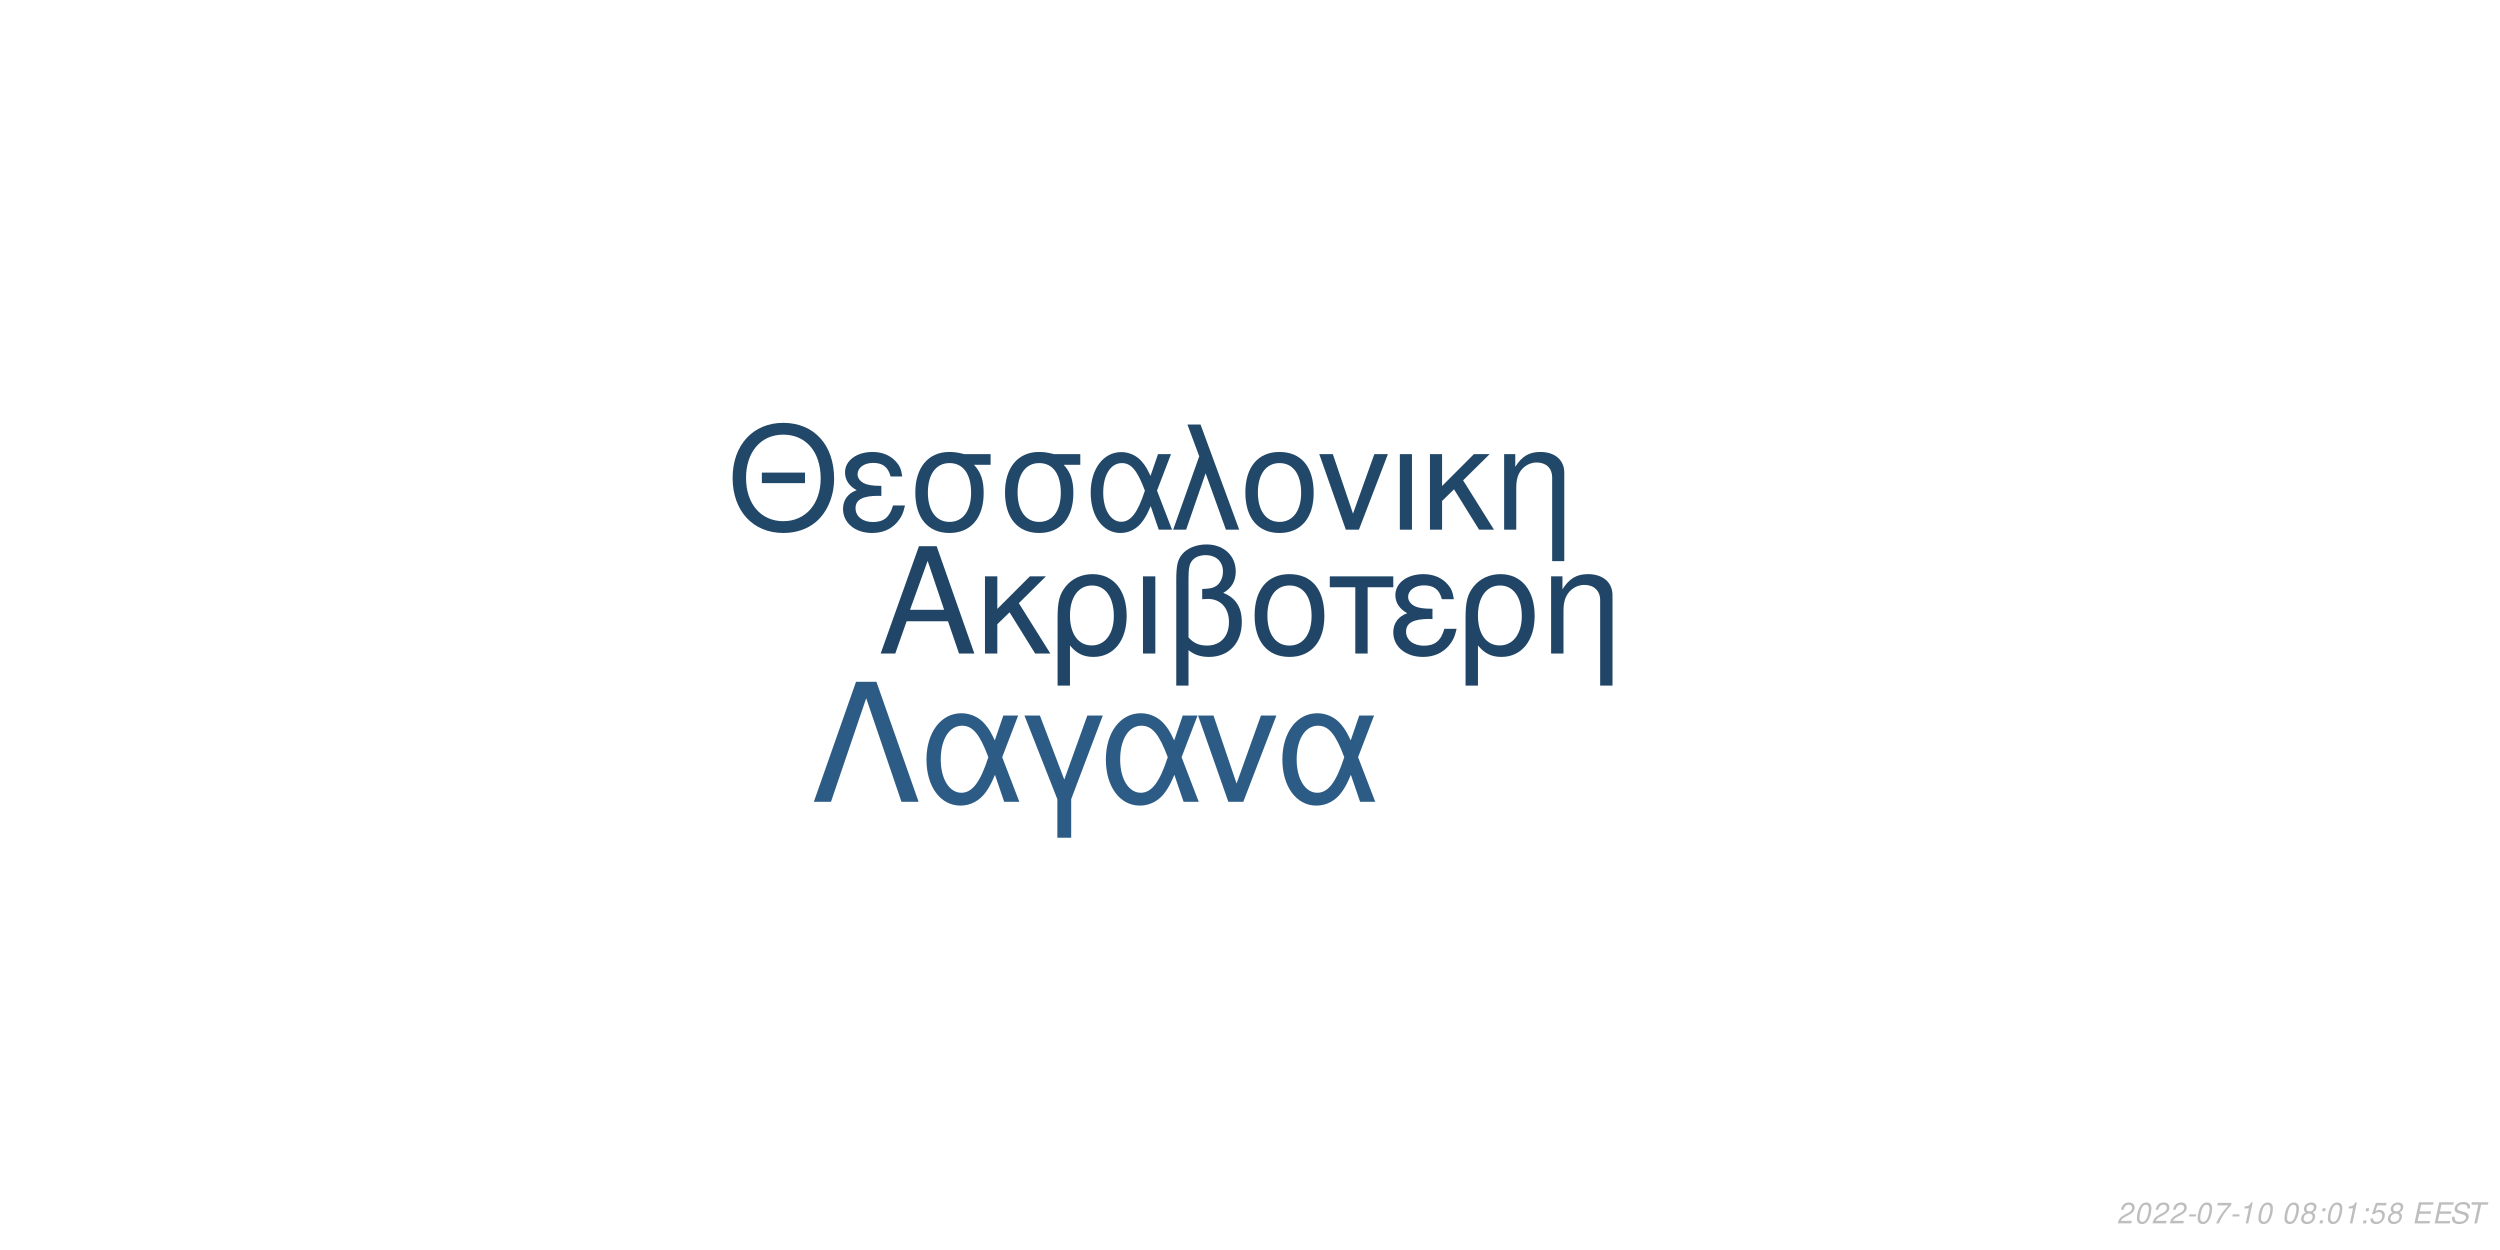
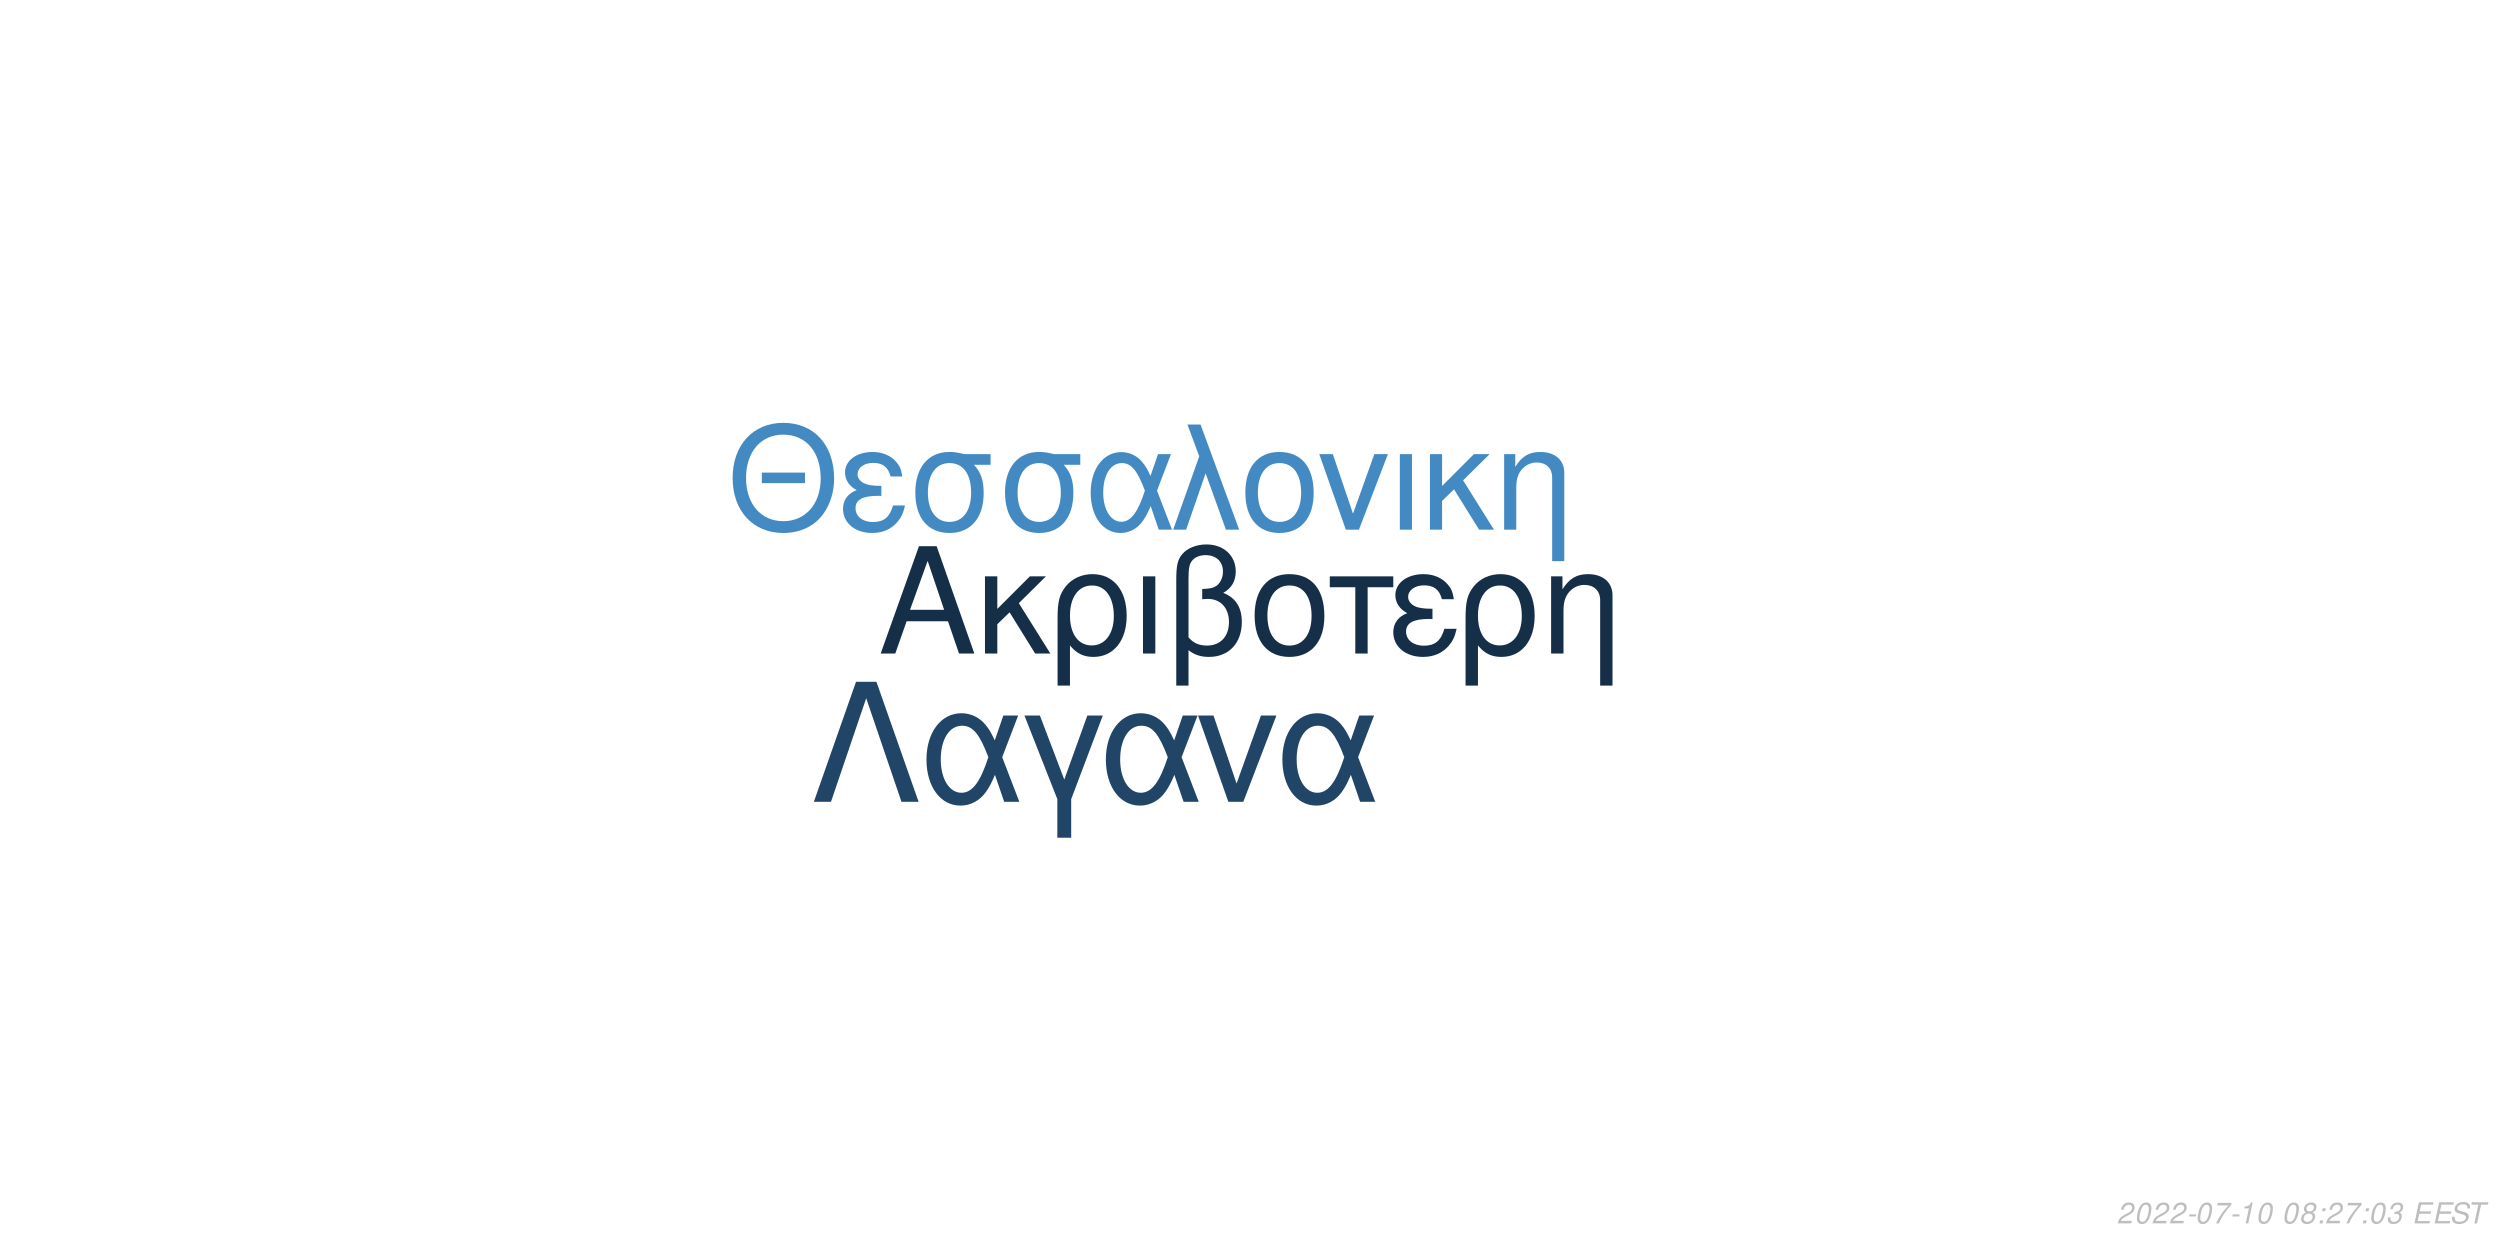
<svg xmlns="http://www.w3.org/2000/svg" xmlns:xlink="http://www.w3.org/1999/xlink" width="864pt" height="432pt" viewBox="0 0 864 432" version="1.1">
  <defs>
    <g>
      <symbol overflow="visible" id="glyph0-0">
        <path style="stroke:none;" d="" />
      </symbol>
      <symbol overflow="visible" id="glyph0-1">
        <path style="stroke:none;" d="M 24.125 -11.141 L 27.938 0 L 33.234 0 L 20.203 -37.094 L 14.094 -37.094 L 0.859 0 L 5.906 0 L 9.828 -11.141 Z M 22.797 -15.109 L 11 -15.109 L 17.094 -32.016 Z M 22.797 -15.109 " />
      </symbol>
      <symbol overflow="visible" id="glyph0-2">
        <path style="stroke:none;" d="M 7.172 -15.422 L 7.172 -26.672 L 2.906 -26.672 L 2.906 0 L 7.172 0 L 7.172 -10.125 L 11.406 -14.25 L 20.25 0 L 25.5 0 L 14.609 -17.406 L 23.969 -26.672 L 18.422 -26.672 Z M 7.172 -15.422 " />
      </symbol>
      <symbol overflow="visible" id="glyph0-3">
        <path style="stroke:none;" d="M 3 11.094 L 7.281 11.094 L 7.281 -2.797 C 9.516 -0.047 11.953 1.172 15.375 1.172 C 22.344 1.172 26.875 -4.422 26.875 -13.031 C 26.875 -21.891 22.297 -27.438 15.062 -27.438 C 11.297 -27.438 7.984 -25.906 5.797 -23.156 C 3.672 -20.516 3 -17.969 3 -12.359 Z M 14.906 -23.516 C 19.547 -23.516 22.438 -19.438 22.438 -12.922 C 22.438 -6.812 19.391 -2.797 14.812 -2.797 C 10.172 -2.797 7.281 -6.766 7.281 -13.125 C 7.281 -19.484 10.234 -23.516 14.906 -23.516 Z M 14.906 -23.516 " />
      </symbol>
      <symbol overflow="visible" id="glyph0-4">
        <path style="stroke:none;" d="M 3.516 0 L 7.781 0 L 7.781 -26.672 L 3.516 -26.672 Z M 3.516 0 " />
      </symbol>
      <symbol overflow="visible" id="glyph0-5">
        <path style="stroke:none;" d="M 4.016 11.094 L 8.25 11.094 L 8.25 -1.172 C 10.172 0.406 12.422 1.172 15.312 1.172 C 22.188 1.172 26.672 -3.609 26.672 -10.891 C 26.672 -15.984 24.578 -19.234 20.25 -20.969 C 23.109 -22.547 24.578 -25.031 24.578 -28.344 C 24.578 -33.844 20.406 -37.703 14.453 -37.703 C 10.938 -37.703 7.734 -36.391 6 -34.25 C 4.484 -32.422 4.016 -30.328 4.016 -25.391 Z M 8.25 -25.656 C 8.25 -29.359 8.5 -30.844 9.469 -32.062 C 10.375 -33.281 12.156 -34 14.094 -34 C 17.812 -34 20.156 -31.812 20.156 -28.297 C 20.156 -25.953 18.984 -23.812 17.297 -23.047 C 16.281 -22.547 15.469 -22.438 12.984 -22.297 L 12.984 -18.781 C 13.734 -18.828 14.344 -18.875 14.969 -18.875 C 19.344 -18.875 22.234 -15.719 22.234 -10.891 C 22.234 -5.906 19.281 -2.75 14.656 -2.75 C 11.953 -2.75 9.922 -3.609 8.25 -5.594 Z M 8.25 -25.656 " />
      </symbol>
      <symbol overflow="visible" id="glyph0-6">
        <path style="stroke:none;" d="M 14.094 -27.438 C 6.562 -27.438 2.094 -22.094 2.094 -13.125 C 2.094 -4.125 6.562 1.172 14.141 1.172 C 21.672 1.172 26.203 -4.172 26.203 -12.922 C 26.203 -22.188 21.828 -27.438 14.094 -27.438 Z M 14.141 -23.516 C 18.938 -23.516 21.781 -19.594 21.781 -12.984 C 21.781 -6.672 18.828 -2.75 14.141 -2.75 C 9.422 -2.75 6.516 -6.672 6.516 -13.125 C 6.516 -19.594 9.422 -23.516 14.141 -23.516 Z M 14.141 -23.516 " />
      </symbol>
      <symbol overflow="visible" id="glyph0-7">
        <path style="stroke:none;" d="M 7.891 0 L 12.156 0 L 12.156 -22.906 L 21.016 -22.906 L 21.016 -26.672 L -0.922 -26.672 L -0.922 -22.906 L 7.891 -22.906 Z M 7.891 0 " />
      </symbol>
      <symbol overflow="visible" id="glyph0-8">
        <path style="stroke:none;" d="M 14.562 -15.469 C 11.344 -15.469 9.562 -15.781 8.297 -16.438 C 6.922 -17.203 6.156 -18.328 6.156 -19.547 C 6.156 -21.891 8.453 -23.562 11.656 -23.562 C 15.062 -23.562 16.953 -22.094 17.812 -18.781 L 21.938 -18.781 C 21.578 -21.266 21.062 -22.5 19.797 -23.922 C 17.812 -26.203 14.906 -27.438 11.453 -27.438 C 5.797 -27.438 1.734 -24.375 1.734 -20.203 C 1.734 -17.609 3.156 -15.375 5.859 -13.938 C 2.797 -12.875 1.016 -10.484 1.016 -7.328 C 1.016 -2.391 5.297 1.172 11.25 1.172 C 14.969 1.172 17.906 -0.109 20.156 -2.641 C 21.578 -4.328 22.297 -5.797 22.906 -8.547 L 18.672 -8.547 C 17.5 -4.422 15.422 -2.703 11.609 -2.703 C 7.938 -2.703 5.438 -4.688 5.438 -7.578 C 5.438 -10.578 7.938 -11.953 13.484 -11.953 C 13.641 -11.953 14.094 -11.953 14.562 -11.906 Z M 14.562 -15.469 " />
      </symbol>
      <symbol overflow="visible" id="glyph0-9">
        <path style="stroke:none;" d="M 3.562 -26.672 L 3.562 0 L 7.844 0 L 7.844 -14.703 C 7.844 -17.906 8.5 -19.891 10.031 -21.531 C 11.406 -22.953 13.188 -23.719 15.062 -23.719 C 18.375 -23.719 20.516 -21.672 20.516 -18.469 L 20.516 11.094 L 24.781 11.094 L 24.781 -20.156 C 24.781 -24.578 21.469 -27.438 16.328 -27.438 C 12.359 -27.438 9.828 -25.906 7.484 -22.188 L 7.484 -26.672 Z M 3.562 -26.672 " />
      </symbol>
      <symbol overflow="visible" id="glyph1-0">
        <path style="stroke:none;" d="" />
      </symbol>
      <symbol overflow="visible" id="glyph1-1">
        <path style="stroke:none;" d="M 26.859 -19.734 L 11.953 -19.734 L 11.953 -16.094 L 26.859 -16.094 Z M 19.328 -36.922 C 8.922 -36.922 1.844 -29.25 1.844 -17.891 C 1.844 -6.484 8.875 1.141 19.391 1.141 C 23.812 1.141 27.703 -0.203 30.641 -2.688 C 34.578 -6.031 36.922 -11.656 36.922 -17.594 C 36.922 -29.297 30 -36.922 19.328 -36.922 Z M 19.328 -32.844 C 27.203 -32.844 32.281 -26.906 32.281 -17.688 C 32.281 -8.922 27.062 -2.938 19.391 -2.938 C 11.609 -2.938 6.484 -8.922 6.484 -17.891 C 6.484 -26.859 11.609 -32.844 19.328 -32.844 Z M 19.328 -32.844 " />
      </symbol>
      <symbol overflow="visible" id="glyph1-2">
        <path style="stroke:none;" d="M 14.25 -15.141 C 11.109 -15.141 9.375 -15.453 8.125 -16.094 C 6.781 -16.844 6.031 -17.938 6.031 -19.141 C 6.031 -21.422 8.266 -23.078 11.406 -23.078 C 14.75 -23.078 16.594 -21.625 17.438 -18.391 L 21.469 -18.391 C 21.125 -20.828 20.625 -22.031 19.391 -23.422 C 17.438 -25.656 14.594 -26.859 11.219 -26.859 C 5.688 -26.859 1.688 -23.875 1.688 -19.781 C 1.688 -17.234 3.094 -15.047 5.734 -13.656 C 2.734 -12.609 1 -10.266 1 -7.172 C 1 -2.344 5.188 1.141 11.016 1.141 C 14.656 1.141 17.547 -0.094 19.734 -2.594 C 21.125 -4.234 21.828 -5.688 22.422 -8.375 L 18.281 -8.375 C 17.141 -4.328 15.094 -2.641 11.359 -2.641 C 7.766 -2.641 5.328 -4.578 5.328 -7.422 C 5.328 -10.359 7.766 -11.703 13.203 -11.703 C 13.359 -11.703 13.797 -11.703 14.25 -11.656 Z M 14.25 -15.141 " />
      </symbol>
      <symbol overflow="visible" id="glyph1-3">
        <path style="stroke:none;" d="M 29 -26.109 L 19.938 -26.109 C 17.594 -26.703 16.438 -26.859 14.703 -26.859 C 7.469 -26.859 2.984 -21.469 2.984 -12.859 C 2.984 -4.031 7.375 1.141 14.797 1.141 C 22.172 1.141 26.609 -4.078 26.609 -12.656 C 26.609 -17.047 25.656 -19.828 23.266 -22.422 L 29 -22.422 Z M 14.797 -23.016 C 19.531 -23.016 22.266 -19.234 22.266 -12.75 C 22.266 -6.531 19.438 -2.688 14.797 -2.688 C 10.172 -2.688 7.328 -6.531 7.328 -12.859 C 7.328 -19.188 10.172 -23.016 14.797 -23.016 Z M 14.797 -23.016 " />
      </symbol>
      <symbol overflow="visible" id="glyph1-4">
        <path style="stroke:none;" d="M 29.344 -26.109 L 24.859 -26.109 L 22.266 -18.578 C 21.125 -21.031 20.484 -22.125 19.328 -23.469 C 17.547 -25.609 14.906 -26.812 12.156 -26.812 C 5.984 -26.812 1.594 -20.984 1.594 -12.812 C 1.594 -4.578 5.828 1.141 11.906 1.141 C 14.953 1.141 17.734 -0.344 19.625 -3.047 C 20.672 -4.531 21.281 -5.688 22.328 -8.172 L 25.109 0 L 29.703 0 L 24.516 -13.5 Z M 20.328 -13.5 C 17.891 -5.922 15.453 -2.734 12.156 -2.734 C 8.516 -2.734 5.922 -6.922 5.922 -12.812 C 5.922 -18.938 8.516 -23.016 12.359 -23.016 C 15.594 -23.016 17.688 -20.531 20.328 -13.5 Z M 20.328 -13.5 " />
      </symbol>
      <symbol overflow="visible" id="glyph1-5">
        <path style="stroke:none;" d="M 1.094 0 L 5.578 0 L 12.312 -19.484 L 19.328 0 L 23.922 0 L 10.562 -36.328 L 6.031 -36.328 L 10.109 -25.359 Z M 1.094 0 " />
      </symbol>
      <symbol overflow="visible" id="glyph1-6">
        <path style="stroke:none;" d="M 13.797 -26.859 C 6.422 -26.859 2.047 -21.625 2.047 -12.859 C 2.047 -4.031 6.422 1.141 13.859 1.141 C 21.234 1.141 25.656 -4.078 25.656 -12.656 C 25.656 -21.719 21.375 -26.859 13.797 -26.859 Z M 13.859 -23.016 C 18.531 -23.016 21.328 -19.188 21.328 -12.703 C 21.328 -6.531 18.438 -2.688 13.859 -2.688 C 9.219 -2.688 6.375 -6.531 6.375 -12.859 C 6.375 -19.188 9.219 -23.016 13.859 -23.016 Z M 13.859 -23.016 " />
      </symbol>
      <symbol overflow="visible" id="glyph1-7">
        <path style="stroke:none;" d="M 14.297 0 L 24.312 -26.109 L 19.625 -26.109 L 12.25 -5.531 L 5.281 -26.109 L 0.594 -26.109 L 9.766 0 Z M 14.297 0 " />
      </symbol>
      <symbol overflow="visible" id="glyph1-8">
        <path style="stroke:none;" d="M 3.438 0 L 7.625 0 L 7.625 -26.109 L 3.438 -26.109 Z M 3.438 0 " />
      </symbol>
      <symbol overflow="visible" id="glyph1-9">
        <path style="stroke:none;" d="M 7.031 -15.094 L 7.031 -26.109 L 2.844 -26.109 L 2.844 0 L 7.031 0 L 7.031 -9.922 L 11.156 -13.953 L 19.828 0 L 24.969 0 L 14.297 -17.047 L 23.469 -26.109 L 18.031 -26.109 Z M 7.031 -15.094 " />
      </symbol>
      <symbol overflow="visible" id="glyph1-10">
        <path style="stroke:none;" d="M 3.484 -26.109 L 3.484 0 L 7.672 0 L 7.672 -14.406 C 7.672 -17.547 8.328 -19.484 9.812 -21.078 C 11.156 -22.469 12.906 -23.219 14.75 -23.219 C 17.984 -23.219 20.078 -21.234 20.078 -18.094 L 20.078 10.859 L 24.266 10.859 L 24.266 -19.734 C 24.266 -24.062 21.031 -26.859 16 -26.859 C 12.109 -26.859 9.609 -25.359 7.328 -21.719 L 7.328 -26.109 Z M 3.484 -26.109 " />
      </symbol>
      <symbol overflow="visible" id="glyph2-0">
        <path style="stroke:none;" d="" />
      </symbol>
      <symbol overflow="visible" id="glyph2-1">
        <path style="stroke:none;" d="M 22.531 -41.484 L 15.484 -41.484 L 0.906 0 L 6.828 0 L 19 -35.797 L 31.188 0 L 37.109 0 Z M 22.531 -41.484 " />
      </symbol>
      <symbol overflow="visible" id="glyph2-2">
        <path style="stroke:none;" d="M 33.516 -29.812 L 28.391 -29.812 L 25.438 -21.219 C 24.125 -24.016 23.391 -25.266 22.078 -26.797 C 20.031 -29.25 17.016 -30.609 13.891 -30.609 C 6.828 -30.609 1.828 -23.953 1.828 -14.625 C 1.828 -5.234 6.656 1.312 13.594 1.312 C 17.078 1.312 20.266 -0.391 22.422 -3.469 C 23.609 -5.172 24.297 -6.484 25.5 -9.328 L 28.688 0 L 33.922 0 L 28 -15.422 Z M 23.219 -15.422 C 20.422 -6.766 17.641 -3.125 13.891 -3.125 C 9.734 -3.125 6.766 -7.906 6.766 -14.625 C 6.766 -21.625 9.734 -26.297 14.109 -26.297 C 17.812 -26.297 20.203 -23.453 23.219 -15.422 Z M 23.219 -15.422 " />
      </symbol>
      <symbol overflow="visible" id="glyph2-3">
        <path style="stroke:none;" d="M 12.062 12.406 L 16.844 12.406 L 16.844 -0.906 L 27.766 -29.812 L 22.422 -29.812 L 14.453 -7.688 L 6.031 -29.812 L 0.688 -29.812 L 12.062 -0.906 Z M 12.062 12.406 " />
      </symbol>
      <symbol overflow="visible" id="glyph2-4">
        <path style="stroke:none;" d="M 16.328 0 L 27.766 -29.812 L 22.422 -29.812 L 14 -6.312 L 6.031 -29.812 L 0.688 -29.812 L 11.156 0 Z M 16.328 0 " />
      </symbol>
      <symbol overflow="visible" id="glyph3-0">
        <path style="stroke:none;" d="" />
      </symbol>
      <symbol overflow="visible" id="glyph3-1">
        <path style="stroke:none;" d="M 5.234 -0.875 L 1.469 -0.875 C 1.641 -1.375 2.203 -1.891 3.109 -2.344 L 4.234 -2.938 C 5.562 -3.625 6.219 -4.469 6.219 -5.484 C 6.219 -5.938 6.062 -6.359 5.797 -6.656 C 5.469 -7.047 4.984 -7.234 4.312 -7.234 C 2.766 -7.234 1.891 -6.453 1.484 -4.734 L 2.375 -4.734 C 2.484 -5.188 2.609 -5.484 2.797 -5.75 C 3.094 -6.203 3.609 -6.453 4.188 -6.453 C 4.891 -6.453 5.344 -6.031 5.344 -5.375 C 5.344 -4.703 4.859 -4.094 4.016 -3.656 L 2.984 -3.125 C 1.234 -2.188 0.797 -1.656 0.344 -0.016 L 5.047 -0.016 Z M 5.234 -0.875 " />
      </symbol>
      <symbol overflow="visible" id="glyph3-2">
        <path style="stroke:none;" d="M 4.203 -7.234 C 3.375 -7.234 2.688 -6.812 2.125 -5.984 C 1.484 -5.047 0.984 -3.188 0.984 -1.734 C 0.984 -1.109 1.172 -0.562 1.484 -0.266 C 1.797 0.047 2.281 0.234 2.766 0.234 C 3.625 0.234 4.281 -0.156 4.859 -1.016 C 5.516 -1.953 6 -3.797 6 -5.266 C 6 -6.5 5.328 -7.234 4.203 -7.234 Z M 4.094 -6.453 C 4.734 -6.453 5.125 -5.984 5.125 -5.156 C 5.125 -4.203 4.781 -2.625 4.406 -1.812 C 3.984 -0.938 3.516 -0.547 2.875 -0.547 C 2.25 -0.547 1.875 -1.031 1.875 -1.828 C 1.875 -2.797 2.203 -4.344 2.594 -5.203 C 2.984 -6.047 3.453 -6.453 4.094 -6.453 Z M 4.094 -6.453 " />
      </symbol>
      <symbol overflow="visible" id="glyph3-3">
        <path style="stroke:none;" d="M 3.516 -3.125 L 1.125 -3.125 L 0.969 -2.406 L 3.359 -2.406 Z M 3.516 -3.125 " />
      </symbol>
      <symbol overflow="visible" id="glyph3-4">
        <path style="stroke:none;" d="M 6.703 -7.094 L 1.953 -7.094 L 1.766 -6.219 L 5.594 -6.219 C 3.344 -3.688 2.266 -2.109 1.375 0 L 2.344 0 C 3.031 -1.906 4.828 -4.594 6.547 -6.281 Z M 6.703 -7.094 " />
      </symbol>
      <symbol overflow="visible" id="glyph3-5">
        <path style="stroke:none;" d="M 3.703 -5.188 L 2.594 0 L 3.469 0 L 5.016 -7.234 L 4.438 -7.234 C 3.906 -6.156 3.688 -6.016 2.234 -5.812 L 2.109 -5.188 Z M 3.703 -5.188 " />
      </symbol>
      <symbol overflow="visible" id="glyph3-6">
        <path style="stroke:none;" d="" />
      </symbol>
      <symbol overflow="visible" id="glyph3-7">
        <path style="stroke:none;" d="M 4.766 -3.797 C 5.078 -3.969 5.234 -4.078 5.438 -4.234 C 5.812 -4.594 6.062 -5.172 6.062 -5.734 C 6.062 -6.625 5.344 -7.234 4.266 -7.234 C 2.812 -7.234 1.703 -6.219 1.703 -4.875 C 1.703 -4.406 1.875 -4.125 2.359 -3.812 C 1.297 -3.312 0.75 -2.516 0.75 -1.469 C 0.75 -0.438 1.547 0.234 2.812 0.234 C 3.656 0.234 4.359 -0.094 4.938 -0.734 C 5.359 -1.234 5.609 -1.859 5.609 -2.438 C 5.609 -3.047 5.312 -3.516 4.766 -3.797 Z M 4.109 -6.453 C 4.797 -6.453 5.188 -6.125 5.188 -5.578 C 5.188 -5.266 5.062 -4.922 4.859 -4.672 C 4.562 -4.312 4.188 -4.156 3.656 -4.156 C 2.984 -4.156 2.594 -4.453 2.594 -4.984 C 2.594 -5.859 3.203 -6.453 4.109 -6.453 Z M 3.453 -3.406 C 4.234 -3.406 4.734 -2.984 4.734 -2.312 C 4.734 -1.312 3.922 -0.547 2.875 -0.547 C 2.125 -0.547 1.625 -0.969 1.625 -1.625 C 1.625 -2.609 2.438 -3.406 3.453 -3.406 Z M 3.453 -3.406 " />
      </symbol>
      <symbol overflow="visible" id="glyph3-8">
        <path style="stroke:none;" d="M 2.359 -1.031 L 1.312 -1.031 L 1.094 0 L 2.141 0 Z M 3.266 -5.234 L 2.219 -5.234 L 2 -4.203 L 3.047 -4.203 Z M 3.266 -5.234 " />
      </symbol>
      <symbol overflow="visible" id="glyph3-9">
-         <path style="stroke:none;" d="M 6.297 -7.094 L 2.594 -7.094 L 1.234 -3.234 L 2.047 -3.234 C 2.656 -3.766 2.938 -3.906 3.531 -3.906 C 4.328 -3.906 4.797 -3.453 4.797 -2.688 C 4.797 -1.438 3.969 -0.547 2.828 -0.547 C 2.031 -0.547 1.609 -0.938 1.578 -1.734 L 0.703 -1.734 L 0.703 -1.516 C 0.703 -0.938 0.844 -0.547 1.188 -0.266 C 1.562 0.062 2.078 0.234 2.703 0.234 C 3.656 0.234 4.391 -0.156 4.984 -0.922 C 5.422 -1.5 5.672 -2.234 5.672 -2.953 C 5.672 -4 4.938 -4.672 3.812 -4.672 C 3.328 -4.672 2.906 -4.547 2.406 -4.234 L 3.109 -6.219 L 6.109 -6.219 Z M 6.297 -7.094 " />
+         <path style="stroke:none;" d="M 2.922 -3.312 C 3.125 -3.344 3.234 -3.344 3.375 -3.344 C 4.203 -3.344 4.688 -3 4.688 -2.406 C 4.688 -1.312 3.906 -0.547 2.781 -0.547 C 2.047 -0.547 1.594 -0.938 1.594 -1.562 C 1.594 -1.719 1.609 -1.844 1.656 -2.094 L 0.766 -2.094 C 0.734 -1.797 0.719 -1.641 0.719 -1.469 C 0.719 -0.375 1.406 0.234 2.641 0.234 C 3.547 0.234 4.297 -0.078 4.812 -0.656 C 5.266 -1.156 5.562 -1.875 5.562 -2.547 C 5.562 -3.125 5.344 -3.453 4.797 -3.734 C 5.641 -4.234 6.016 -4.844 6.016 -5.734 C 6.016 -6.656 5.312 -7.234 4.203 -7.234 C 3.375 -7.234 2.672 -6.938 2.188 -6.375 C 1.891 -6.031 1.703 -5.641 1.516 -4.906 L 2.391 -4.906 C 2.5 -5.359 2.594 -5.594 2.734 -5.812 C 3.047 -6.234 3.516 -6.453 4.078 -6.453 C 4.734 -6.453 5.141 -6.125 5.141 -5.578 C 5.141 -5.188 5.016 -4.797 4.797 -4.547 C 4.516 -4.234 4 -4.062 3.266 -4.062 L 3.078 -4.062 Z M 2.922 -3.312 " />
      </symbol>
      <symbol overflow="visible" id="glyph3-10">
        <path style="stroke:none;" d="M 2.547 -3.312 L 6.5 -3.312 L 6.688 -4.141 L 2.719 -4.141 L 3.219 -6.469 L 7.344 -6.469 L 7.516 -7.297 L 2.453 -7.297 L 0.906 0 L 6.125 0 L 6.297 -0.812 L 2.016 -0.812 Z M 2.547 -3.312 " />
      </symbol>
      <symbol overflow="visible" id="glyph3-11">
        <path style="stroke:none;" d="M 7.062 -5.156 C 7.125 -5.438 7.141 -5.562 7.141 -5.703 C 7.141 -6.156 6.938 -6.594 6.594 -6.891 C 6.188 -7.25 5.656 -7.406 4.875 -7.406 C 3.844 -7.406 3.047 -7.125 2.5 -6.562 C 2.094 -6.141 1.781 -5.438 1.781 -4.922 C 1.781 -4.297 2.219 -3.766 2.891 -3.562 L 4.594 -3.094 C 5.406 -2.859 5.734 -2.578 5.734 -2.094 C 5.734 -1.781 5.547 -1.406 5.266 -1.141 C 4.844 -0.766 4.266 -0.578 3.453 -0.578 C 2.328 -0.578 1.812 -0.984 1.812 -1.906 C 1.812 -2.047 1.812 -2.125 1.844 -2.312 L 0.984 -2.312 C 0.906 -2.062 0.891 -1.906 0.891 -1.688 C 0.891 -0.484 1.797 0.234 3.297 0.234 C 4.359 0.234 5.234 -0.062 5.812 -0.609 C 6.344 -1.078 6.688 -1.797 6.688 -2.375 C 6.688 -2.641 6.609 -2.906 6.453 -3.156 C 6.234 -3.5 5.938 -3.703 5.469 -3.828 L 3.75 -4.312 C 2.984 -4.547 2.734 -4.734 2.734 -5.188 C 2.734 -5.547 2.875 -5.844 3.188 -6.109 C 3.547 -6.438 4.031 -6.594 4.703 -6.594 C 5.266 -6.594 5.688 -6.484 5.906 -6.297 C 6.094 -6.125 6.219 -5.797 6.219 -5.516 C 6.219 -5.422 6.203 -5.344 6.188 -5.156 Z M 7.062 -5.156 " />
      </symbol>
      <symbol overflow="visible" id="glyph3-12">
        <path style="stroke:none;" d="M 4.938 -6.469 L 7.312 -6.469 L 7.484 -7.297 L 1.75 -7.297 L 1.578 -6.469 L 3.984 -6.469 L 2.609 0 L 3.547 0 Z M 4.938 -6.469 " />
      </symbol>
    </g>
  </defs>
  <g id="surface1">
    <rect x="0" y="0" width="864" height="432" style="fill:rgb(100%,100%,100%);fill-opacity:1;stroke:none;" />
-     <g style="fill:rgb(12.549%,27.059%,40%);fill-opacity:1;">
+     <g style="fill:rgb(8.235%,18.431%,28.235%);fill-opacity:1;">
      <use xlink:href="#glyph0-1" x="303.5" y="225.861" />
      <use xlink:href="#glyph0-2" x="337.5" y="225.861" />
      <use xlink:href="#glyph0-3" x="362.5" y="225.861" />
      <use xlink:href="#glyph0-4" x="391.5" y="225.861" />
      <use xlink:href="#glyph0-5" x="402.5" y="225.861" />
      <use xlink:href="#glyph0-6" x="431.5" y="225.861" />
      <use xlink:href="#glyph0-7" x="460.5" y="225.861" />
      <use xlink:href="#glyph0-8" x="480.5" y="225.861" />
      <use xlink:href="#glyph0-3" x="503.5" y="225.861" />
      <use xlink:href="#glyph0-9" x="532.5" y="225.861" />
    </g>
-     <g style="fill:rgb(12.941%,27.843%,41.176%);fill-opacity:1;">
+     <g style="fill:rgb(26.275%,54.118%,76.471%);fill-opacity:1;">
      <use xlink:href="#glyph1-1" x="251.348" y="183.058" />
      <use xlink:href="#glyph1-2" x="290.348" y="183.058" />
      <use xlink:href="#glyph1-3" x="313.348" y="183.058" />
      <use xlink:href="#glyph1-3" x="344.348" y="183.058" />
      <use xlink:href="#glyph1-4" x="375.348" y="183.058" />
      <use xlink:href="#glyph1-5" x="404.348" y="183.058" />
      <use xlink:href="#glyph1-6" x="428.348" y="183.058" />
      <use xlink:href="#glyph1-7" x="455.348" y="183.058" />
      <use xlink:href="#glyph1-8" x="480.348" y="183.058" />
      <use xlink:href="#glyph1-9" x="491.348" y="183.058" />
      <use xlink:href="#glyph1-10" x="516.348" y="183.058" />
    </g>
-     <g style="fill:rgb(17.255%,36.078%,52.157%);fill-opacity:1;">
+     <g style="fill:rgb(12.549%,27.059%,40%);fill-opacity:1;">
      <use xlink:href="#glyph2-1" x="280.359" y="277.105" />
      <use xlink:href="#glyph2-2" x="318.359" y="277.105" />
      <use xlink:href="#glyph2-3" x="353.359" y="277.105" />
      <use xlink:href="#glyph2-2" x="380.359" y="277.105" />
      <use xlink:href="#glyph2-4" x="413.359" y="277.105" />
      <use xlink:href="#glyph2-2" x="441.359" y="277.105" />
    </g>
    <g style="fill:rgb(74.51%,74.51%,74.51%);fill-opacity:1;">
      <use xlink:href="#glyph3-1" x="731.52" y="422.81" />
      <use xlink:href="#glyph3-2" x="737.52" y="422.81" />
      <use xlink:href="#glyph3-1" x="743.52" y="422.81" />
      <use xlink:href="#glyph3-1" x="749.52" y="422.81" />
      <use xlink:href="#glyph3-3" x="755.52" y="422.81" />
      <use xlink:href="#glyph3-2" x="758.52" y="422.81" />
      <use xlink:href="#glyph3-4" x="764.52" y="422.81" />
      <use xlink:href="#glyph3-3" x="770.52" y="422.81" />
      <use xlink:href="#glyph3-5" x="773.52" y="422.81" />
      <use xlink:href="#glyph3-2" x="779.52" y="422.81" />
      <use xlink:href="#glyph3-6" x="785.52" y="422.81" />
      <use xlink:href="#glyph3-2" x="788.52" y="422.81" />
      <use xlink:href="#glyph3-7" x="794.52" y="422.81" />
      <use xlink:href="#glyph3-8" x="800.52" y="422.81" />
-       <use xlink:href="#glyph3-2" x="803.52" y="422.81" />
-       <use xlink:href="#glyph3-5" x="809.52" y="422.81" />
+       <use xlink:href="#glyph3-1" x="803.52" y="422.81" />
+       <use xlink:href="#glyph3-4" x="809.52" y="422.81" />
      <use xlink:href="#glyph3-8" x="815.52" y="422.81" />
-       <use xlink:href="#glyph3-9" x="818.52" y="422.81" />
-       <use xlink:href="#glyph3-7" x="824.52" y="422.81" />
+       <use xlink:href="#glyph3-2" x="818.52" y="422.81" />
+       <use xlink:href="#glyph3-9" x="824.52" y="422.81" />
      <use xlink:href="#glyph3-6" x="830.52" y="422.81" />
      <use xlink:href="#glyph3-10" x="833.52" y="422.81" />
      <use xlink:href="#glyph3-10" x="840.52" y="422.81" />
      <use xlink:href="#glyph3-11" x="846.52" y="422.81" />
      <use xlink:href="#glyph3-12" x="852.52" y="422.81" />
    </g>
  </g>
</svg>
